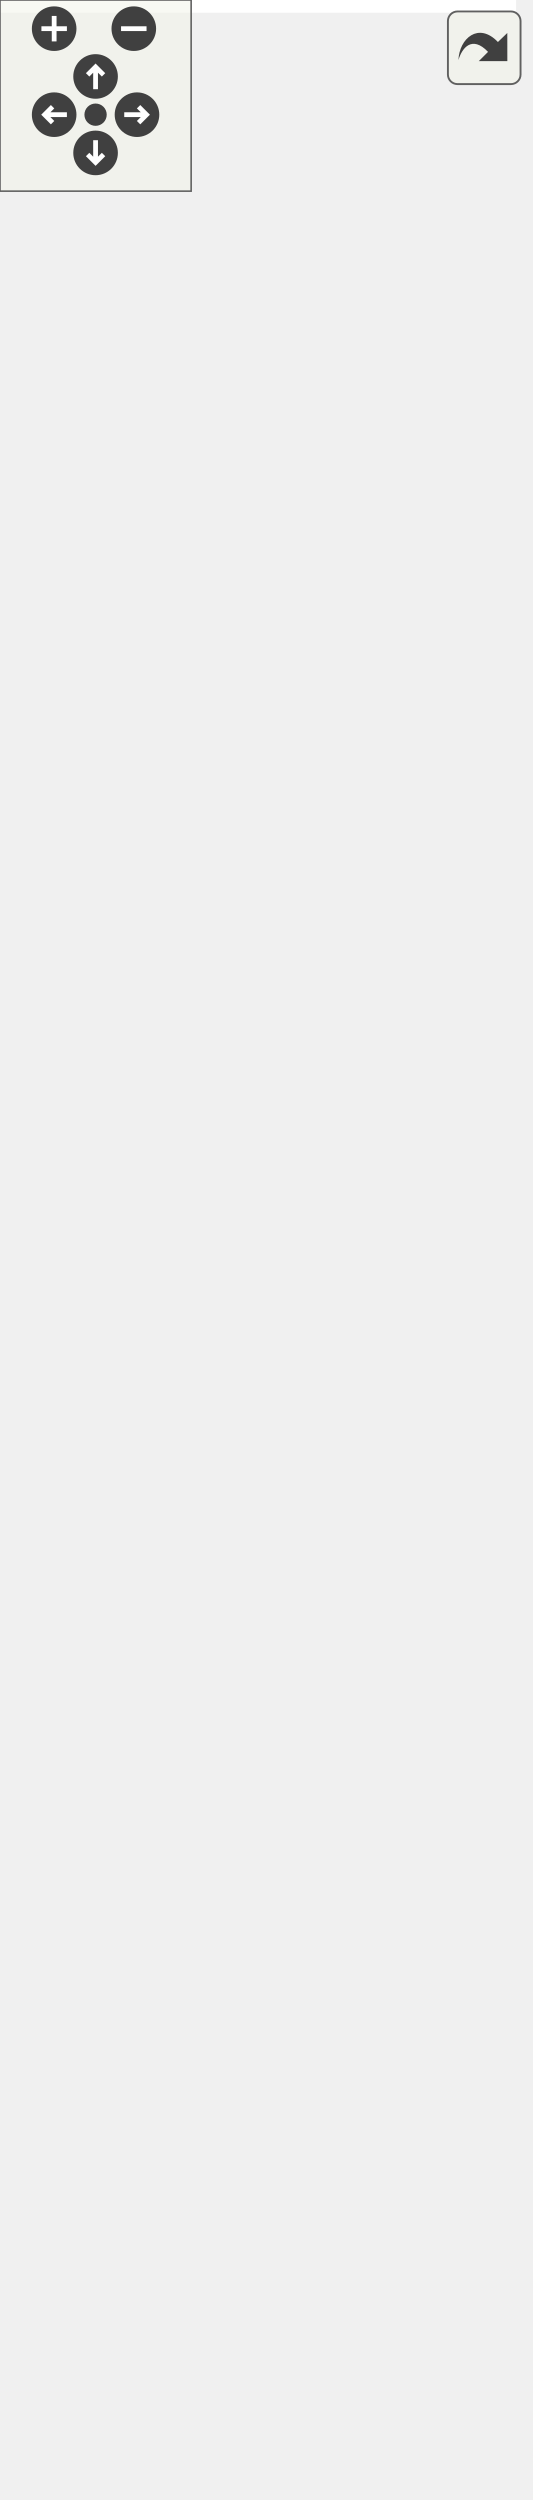
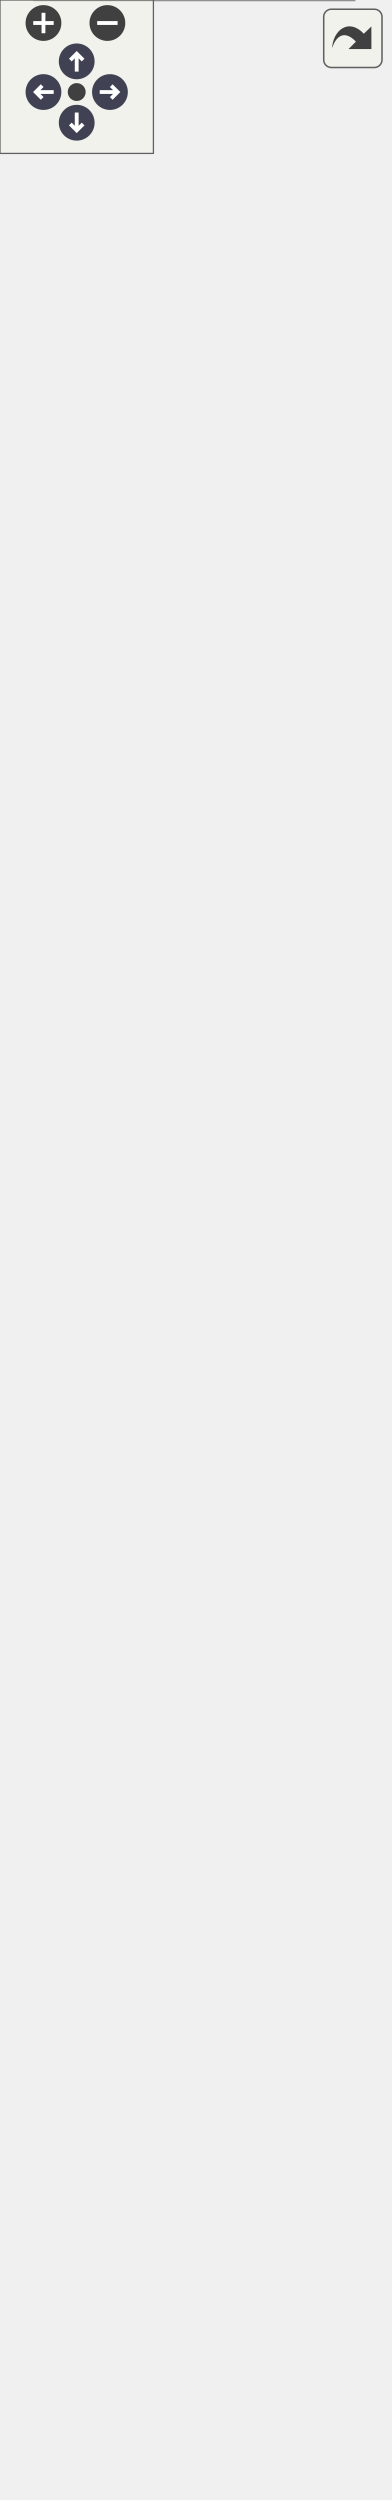
<svg xmlns="http://www.w3.org/2000/svg" xmlns:xlink="http://www.w3.org/1999/xlink" id="main" version="1.1" xml:space="preserve">
  <style type="text/css">
+ .node, .edge {opacity: 0.7;}
+ .node.selected, .edge.selected {opacity: 1;}
.edge:hover path { stroke: red; }
.edge:hover polygon { stroke: red; fill: red; }
</style>
  <defs>
    <circle id="rim" cx="0" cy="0" r="7" />
    <circle id="rim2" cx="0" cy="0" r="3.5" />
    <g id="zoomPlus">
      <use xlink:href="#rim" fill="#404040">
        <set attributeName="fill" to="#808080" begin="zoomplus.mouseover" end="zoomplus.mouseout" />
      </use>
      <path d="M-4,0h8M0,-4v8" fill="none" stroke="white" stroke-width="1.5" pointer-events="none" />
    </g>
    <g id="zoomMin">
      <use xlink:href="#rim" fill="#404040">
        <set attributeName="fill" to="#808080" begin="zoomminus.mouseover" end="zoomminus.mouseout" />
      </use>
      <path d="M-4,0h8" fill="none" stroke="white" stroke-width="1.5" pointer-events="none" />
    </g>
-     <g id="dirArrow">
-       <path fill="none" stroke="white" stroke-width="1.5" d="M0,-3.0v7 M-2.5,-0.5L0,-3.0L2.5,-0.5" />
+     <g id="arrowUp" transform="translate(30 24)">
+       <use xlink:href="#rim" />
+       <path pointer-events="none" fill="none" stroke="white" stroke-width="1.5" d="M0,-3.0v7 M-2.5,-0.5L0,-3.0L2.5,-0.5" />
+     </g>
+     <g id="arrowRight" transform="rotate(90) translate(36 -43)">
+       <use xlink:href="#rim" />
+       <path pointer-events="none" fill="none" stroke="white" stroke-width="1.5" d="M0,-3.0v7 M-2.5,-0.5L0,-3.0L2.5,-0.5" />
+     </g>
+     <g id="arrowDown" transform="rotate(180) translate(-30 -48)">
+       <use xlink:href="#rim" />
+       <path pointer-events="none" fill="none" stroke="white" stroke-width="1.5" d="M0,-3.0v7 M-2.5,-0.5L0,-3.0L2.5,-0.5" />
+     </g>
+     <g id="arrowLeft" transform="rotate(270) translate(-36 17)">
+       <use xlink:href="#rim" />
+       <path pointer-events="none" fill="none" stroke="white" stroke-width="1.5" d="M0,-3.0v7 M-2.5,-0.5L0,-3.0L2.5,-0.5" />
    </g>
    <g id="resetDef">
      <use xlink:href="#rim2" fill="#404040">
        <set attributeName="fill" to="#808080" begin="reset.mouseover" end="reset.mouseout" />
      </use>
    </g>
  </defs>
  <svg id="graph" class="graph">
    <g id="viewport">
-       <polygon fill="white" stroke="transparent" points="-4,4 -4,-724 162,-724 162,4 -4,4" />
-       <g id="node1" class="node">
-         <g id="a_node1">
+       <g id="Node000001" class="node">
+         <g id="a_Node000001">
          <a xlink:title=" ">
-             <polygon fill="#bfbfbf" stroke="black" points="0,-336.5 0,-613.5 158,-613.5 158,-336.5 0,-336.5" />
-             <text text-anchor="middle" x="79" y="-601.5" font-family="Helvetica,sans-Serif" font-size="10.00">mkr::threadsafe_queue&lt; T &gt;</text>
-             <polyline fill="none" stroke="black" points="0,-594.5 158,-594.5 " />
-             <text text-anchor="start" x="8" y="-582.5" font-family="Helvetica,sans-Serif" font-size="10.00">- tail_mutex_</text>
-             <text text-anchor="start" x="8" y="-571.5" font-family="Helvetica,sans-Serif" font-size="10.00">- cond_</text>
-             <text text-anchor="start" x="8" y="-560.5" font-family="Helvetica,sans-Serif" font-size="10.00">- head_</text>
-             <text text-anchor="start" x="8" y="-549.5" font-family="Helvetica,sans-Serif" font-size="10.00">- tail_</text>
-             <text text-anchor="start" x="8" y="-538.5" font-family="Helvetica,sans-Serif" font-size="10.00">- num_elements_</text>
-             <polyline fill="none" stroke="black" points="0,-531.5 158,-531.5 " />
-             <text text-anchor="start" x="8" y="-519.5" font-family="Helvetica,sans-Serif" font-size="10.00">+ threadsafe_queue()</text>
-             <text text-anchor="start" x="8" y="-508.5" font-family="Helvetica,sans-Serif" font-size="10.00">+ threadsafe_queue()</text>
-             <text text-anchor="start" x="8" y="-497.5" font-family="Helvetica,sans-Serif" font-size="10.00">+ threadsafe_queue()</text>
-             <text text-anchor="start" x="8" y="-486.5" font-family="Helvetica,sans-Serif" font-size="10.00">+ ~threadsafe_queue()</text>
-             <text text-anchor="start" x="8" y="-475.5" font-family="Helvetica,sans-Serif" font-size="10.00">+ operator=()</text>
-             <text text-anchor="start" x="8" y="-464.5" font-family="Helvetica,sans-Serif" font-size="10.00">+ operator=()</text>
-             <text text-anchor="start" x="8" y="-453.5" font-family="Helvetica,sans-Serif" font-size="10.00">+ push()</text>
-             <text text-anchor="start" x="8" y="-442.5" font-family="Helvetica,sans-Serif" font-size="10.00">+ push()</text>
-             <text text-anchor="start" x="8" y="-431.5" font-family="Helvetica,sans-Serif" font-size="10.00">+ try_pop()</text>
-             <text text-anchor="start" x="8" y="-420.5" font-family="Helvetica,sans-Serif" font-size="10.00">+ wait_and_pop()</text>
-             <text text-anchor="start" x="8" y="-409.5" font-family="Helvetica,sans-Serif" font-size="10.00">+ clear()</text>
-             <text text-anchor="start" x="8" y="-398.5" font-family="Helvetica,sans-Serif" font-size="10.00">+ empty()</text>
-             <text text-anchor="start" x="8" y="-387.5" font-family="Helvetica,sans-Serif" font-size="10.00">+ size()</text>
-             <text text-anchor="start" x="8" y="-376.5" font-family="Helvetica,sans-Serif" font-size="10.00">- get_tail()</text>
-             <text text-anchor="start" x="8" y="-365.5" font-family="Helvetica,sans-Serif" font-size="10.00">- get_tail()</text>
-             <text text-anchor="start" x="8" y="-354.5" font-family="Helvetica,sans-Serif" font-size="10.00">- do_push()</text>
-             <text text-anchor="start" x="8" y="-343.5" font-family="Helvetica,sans-Serif" font-size="10.00">- do_pop()</text>
-           </a>
-         </g>
-       </g>
-       <g id="node3" class="node">
-         <g id="a_node3">
+             <polygon fill="#999999" stroke="transparent" points="152,-816 0,-816 0,-437 152,-437 152,-816" />
+             <text text-anchor="start" x="5" y="-803.5" font-family="Helvetica,sans-Serif" font-size="10.00">mkr::threadsafe_queue&lt; T &gt;</text>
+             <text text-anchor="start" x="13" y="-788.5" font-family="Helvetica,sans-Serif" font-size="10.00">-</text>
+             <text text-anchor="start" x="30" y="-788.5" font-family="Helvetica,sans-Serif" font-size="10.00">head_mutex_</text>
+             <text text-anchor="start" x="13" y="-773.5" font-family="Helvetica,sans-Serif" font-size="10.00">-</text>
+             <text text-anchor="start" x="30" y="-773.5" font-family="Helvetica,sans-Serif" font-size="10.00">tail_mutex_</text>
+             <text text-anchor="start" x="13" y="-758.5" font-family="Helvetica,sans-Serif" font-size="10.00">-</text>
+             <text text-anchor="start" x="30" y="-758.5" font-family="Helvetica,sans-Serif" font-size="10.00">cond_</text>
+             <text text-anchor="start" x="13" y="-743.5" font-family="Helvetica,sans-Serif" font-size="10.00">-</text>
+             <text text-anchor="start" x="30" y="-743.5" font-family="Helvetica,sans-Serif" font-size="10.00">head_</text>
+             <text text-anchor="start" x="13" y="-728.5" font-family="Helvetica,sans-Serif" font-size="10.00">-</text>
+             <text text-anchor="start" x="30" y="-728.5" font-family="Helvetica,sans-Serif" font-size="10.00">tail_</text>
+             <text text-anchor="start" x="13" y="-713.5" font-family="Helvetica,sans-Serif" font-size="10.00">-</text>
+             <text text-anchor="start" x="30" y="-713.5" font-family="Helvetica,sans-Serif" font-size="10.00">num_elements_</text>
+             <text text-anchor="start" x="10.5" y="-698.5" font-family="Helvetica,sans-Serif" font-size="10.00">+</text>
+             <text text-anchor="start" x="30" y="-698.5" font-family="Helvetica,sans-Serif" font-size="10.00">threadsafe_queue()</text>
+             <text text-anchor="start" x="10.5" y="-683.5" font-family="Helvetica,sans-Serif" font-size="10.00">+</text>
+             <text text-anchor="start" x="30" y="-683.5" font-family="Helvetica,sans-Serif" font-size="10.00">threadsafe_queue()</text>
+             <text text-anchor="start" x="10.5" y="-668.5" font-family="Helvetica,sans-Serif" font-size="10.00">+</text>
+             <text text-anchor="start" x="30" y="-668.5" font-family="Helvetica,sans-Serif" font-size="10.00">threadsafe_queue()</text>
+             <text text-anchor="start" x="10.5" y="-653.5" font-family="Helvetica,sans-Serif" font-size="10.00">+</text>
+             <text text-anchor="start" x="30" y="-653.5" font-family="Helvetica,sans-Serif" font-size="10.00">~threadsafe_queue()</text>
+             <text text-anchor="start" x="10.5" y="-638.5" font-family="Helvetica,sans-Serif" font-size="10.00">+</text>
+             <text text-anchor="start" x="30" y="-638.5" font-family="Helvetica,sans-Serif" font-size="10.00">operator=()</text>
+             <text text-anchor="start" x="10.5" y="-623.5" font-family="Helvetica,sans-Serif" font-size="10.00">+</text>
+             <text text-anchor="start" x="30" y="-623.5" font-family="Helvetica,sans-Serif" font-size="10.00">operator=()</text>
+             <text text-anchor="start" x="10.5" y="-608.5" font-family="Helvetica,sans-Serif" font-size="10.00">+</text>
+             <text text-anchor="start" x="30" y="-608.5" font-family="Helvetica,sans-Serif" font-size="10.00">push()</text>
+             <text text-anchor="start" x="10.5" y="-593.5" font-family="Helvetica,sans-Serif" font-size="10.00">+</text>
+             <text text-anchor="start" x="30" y="-593.5" font-family="Helvetica,sans-Serif" font-size="10.00">push()</text>
+             <text text-anchor="start" x="10.5" y="-578.5" font-family="Helvetica,sans-Serif" font-size="10.00">+</text>
+             <text text-anchor="start" x="30" y="-578.5" font-family="Helvetica,sans-Serif" font-size="10.00">try_pop()</text>
+             <text text-anchor="start" x="10.5" y="-563.5" font-family="Helvetica,sans-Serif" font-size="10.00">+</text>
+             <text text-anchor="start" x="30" y="-563.5" font-family="Helvetica,sans-Serif" font-size="10.00">wait_and_pop()</text>
+             <text text-anchor="start" x="10.5" y="-548.5" font-family="Helvetica,sans-Serif" font-size="10.00">+</text>
+             <text text-anchor="start" x="30" y="-548.5" font-family="Helvetica,sans-Serif" font-size="10.00">clear()</text>
+             <text text-anchor="start" x="10.5" y="-533.5" font-family="Helvetica,sans-Serif" font-size="10.00">+</text>
+             <text text-anchor="start" x="30" y="-533.5" font-family="Helvetica,sans-Serif" font-size="10.00">empty()</text>
+             <text text-anchor="start" x="10.5" y="-518.5" font-family="Helvetica,sans-Serif" font-size="10.00">+</text>
+             <text text-anchor="start" x="30" y="-518.5" font-family="Helvetica,sans-Serif" font-size="10.00">size()</text>
+             <text text-anchor="start" x="13" y="-503.5" font-family="Helvetica,sans-Serif" font-size="10.00">-</text>
+             <text text-anchor="start" x="30" y="-503.5" font-family="Helvetica,sans-Serif" font-size="10.00">get_tail()</text>
+             <text text-anchor="start" x="13" y="-488.5" font-family="Helvetica,sans-Serif" font-size="10.00">-</text>
+             <text text-anchor="start" x="30" y="-488.5" font-family="Helvetica,sans-Serif" font-size="10.00">get_tail()</text>
+             <text text-anchor="start" x="13" y="-473.5" font-family="Helvetica,sans-Serif" font-size="10.00">-</text>
+             <text text-anchor="start" x="30" y="-473.5" font-family="Helvetica,sans-Serif" font-size="10.00">do_push()</text>
+             <text text-anchor="start" x="13" y="-458.5" font-family="Helvetica,sans-Serif" font-size="10.00">-</text>
+             <text text-anchor="start" x="30" y="-458.5" font-family="Helvetica,sans-Serif" font-size="10.00">do_pop()</text>
+             <text text-anchor="start" x="13" y="-443.5" font-family="Helvetica,sans-Serif" font-size="10.00">-</text>
+             <text text-anchor="start" x="30" y="-443.5" font-family="Helvetica,sans-Serif" font-size="10.00">do_copy_construct()</text>
+             <polygon fill="#666666" stroke="#666666" points="0,-798.5 0,-798.5 152,-798.5 152,-798.5 0,-798.5" />
+             <polygon fill="#666666" stroke="#666666" points="0,-708.5 0,-708.5 28,-708.5 28,-708.5 0,-708.5" />
+             <polygon fill="#666666" stroke="#666666" points="28,-708.5 28,-708.5 152,-708.5 152,-708.5 28,-708.5" />
+             <polygon fill="none" stroke="#666666" points="0,-437 0,-816 152,-816 152,-437 0,-437" />
+           </a>
+         </g>
+       </g>
+       <g id="Node000003" class="node">
+         <g id="a_Node000003">
          <a xlink:href="classmkr_1_1threadsafe__queue.html" target="_top" xlink:title=" ">
-             <polygon fill="white" stroke="black" points="13.5,-0.5 13.5,-288.5 144.5,-288.5 144.5,-0.5 13.5,-0.5" />
-             <text text-anchor="start" x="21.5" y="-276.5" font-family="Helvetica,sans-Serif" font-size="10.00">mkr::threadsafe_queue</text>
-             <text text-anchor="middle" x="79" y="-265.5" font-family="Helvetica,sans-Serif" font-size="10.00">&lt; mkr::task &gt;</text>
-             <polyline fill="none" stroke="black" points="13.5,-258.5 144.5,-258.5 " />
-             <text text-anchor="start" x="21.5" y="-246.5" font-family="Helvetica,sans-Serif" font-size="10.00">- tail_mutex_</text>
-             <text text-anchor="start" x="21.5" y="-235.5" font-family="Helvetica,sans-Serif" font-size="10.00">- cond_</text>
-             <text text-anchor="start" x="21.5" y="-224.5" font-family="Helvetica,sans-Serif" font-size="10.00">- head_</text>
-             <text text-anchor="start" x="21.5" y="-213.5" font-family="Helvetica,sans-Serif" font-size="10.00">- tail_</text>
-             <text text-anchor="start" x="21.5" y="-202.5" font-family="Helvetica,sans-Serif" font-size="10.00">- num_elements_</text>
-             <polyline fill="none" stroke="black" points="13.5,-195.5 144.5,-195.5 " />
-             <text text-anchor="start" x="21.5" y="-183.5" font-family="Helvetica,sans-Serif" font-size="10.00">+ threadsafe_queue()</text>
-             <text text-anchor="start" x="21.5" y="-172.5" font-family="Helvetica,sans-Serif" font-size="10.00">+ threadsafe_queue()</text>
-             <text text-anchor="start" x="21.5" y="-161.5" font-family="Helvetica,sans-Serif" font-size="10.00">+ threadsafe_queue()</text>
-             <text text-anchor="start" x="21.5" y="-150.5" font-family="Helvetica,sans-Serif" font-size="10.00">+ ~threadsafe_queue()</text>
-             <text text-anchor="start" x="21.5" y="-139.5" font-family="Helvetica,sans-Serif" font-size="10.00">+ operator=()</text>
-             <text text-anchor="start" x="21.5" y="-128.5" font-family="Helvetica,sans-Serif" font-size="10.00">+ operator=()</text>
-             <text text-anchor="start" x="21.5" y="-117.5" font-family="Helvetica,sans-Serif" font-size="10.00">+ push()</text>
-             <text text-anchor="start" x="21.5" y="-106.5" font-family="Helvetica,sans-Serif" font-size="10.00">+ push()</text>
-             <text text-anchor="start" x="21.5" y="-95.5" font-family="Helvetica,sans-Serif" font-size="10.00">+ try_pop()</text>
-             <text text-anchor="start" x="21.5" y="-84.5" font-family="Helvetica,sans-Serif" font-size="10.00">+ wait_and_pop()</text>
-             <text text-anchor="start" x="21.5" y="-73.5" font-family="Helvetica,sans-Serif" font-size="10.00">+ clear()</text>
-             <text text-anchor="start" x="21.5" y="-62.5" font-family="Helvetica,sans-Serif" font-size="10.00">+ empty()</text>
-             <text text-anchor="start" x="21.5" y="-51.5" font-family="Helvetica,sans-Serif" font-size="10.00">+ size()</text>
-             <text text-anchor="start" x="21.5" y="-40.5" font-family="Helvetica,sans-Serif" font-size="10.00">- get_tail()</text>
-             <text text-anchor="start" x="21.5" y="-29.5" font-family="Helvetica,sans-Serif" font-size="10.00">- get_tail()</text>
-             <text text-anchor="start" x="21.5" y="-18.5" font-family="Helvetica,sans-Serif" font-size="10.00">- do_push()</text>
-             <text text-anchor="start" x="21.5" y="-7.5" font-family="Helvetica,sans-Serif" font-size="10.00">- do_pop()</text>
-           </a>
-         </g>
-       </g>
-       <g id="edge2" class="edge">
-         <path fill="none" stroke="orange" d="M79,-325.76C79,-313.39 79,-300.9 79,-288.57" />
-         <polygon fill="orange" stroke="orange" points="75.5,-326.11 79,-336.11 82.5,-326.11 75.5,-326.11" />
-         <text text-anchor="middle" x="115.5" y="-310" font-family="Helvetica,sans-Serif" font-size="10.00"> &lt; mkr::task &gt;</text>
-       </g>
-       <g id="node2" class="node">
-         <g id="a_node2">
+             <polygon fill="white" stroke="transparent" points="138.5,-390 13.5,-390 13.5,0 138.5,0 138.5,-390" />
+             <text text-anchor="start" x="19.5" y="-378" font-family="Helvetica,sans-Serif" font-size="10.00">mkr::threadsafe_queue</text>
+             <text text-anchor="start" x="41.5" y="-367" font-family="Helvetica,sans-Serif" font-size="10.00">&lt; mkr::task &gt;</text>
+             <text text-anchor="start" x="20.5" y="-352" font-family="Helvetica,sans-Serif" font-size="10.00">-</text>
+             <text text-anchor="start" x="31" y="-352" font-family="Helvetica,sans-Serif" font-size="10.00">head_mutex_</text>
+             <text text-anchor="start" x="20.5" y="-337" font-family="Helvetica,sans-Serif" font-size="10.00">-</text>
+             <text text-anchor="start" x="31" y="-337" font-family="Helvetica,sans-Serif" font-size="10.00">tail_mutex_</text>
+             <text text-anchor="start" x="20.5" y="-322" font-family="Helvetica,sans-Serif" font-size="10.00">-</text>
+             <text text-anchor="start" x="31" y="-322" font-family="Helvetica,sans-Serif" font-size="10.00">cond_</text>
+             <text text-anchor="start" x="20.5" y="-307" font-family="Helvetica,sans-Serif" font-size="10.00">-</text>
+             <text text-anchor="start" x="31" y="-307" font-family="Helvetica,sans-Serif" font-size="10.00">head_</text>
+             <text text-anchor="start" x="20.5" y="-292" font-family="Helvetica,sans-Serif" font-size="10.00">-</text>
+             <text text-anchor="start" x="31" y="-292" font-family="Helvetica,sans-Serif" font-size="10.00">tail_</text>
+             <text text-anchor="start" x="20.5" y="-277" font-family="Helvetica,sans-Serif" font-size="10.00">-</text>
+             <text text-anchor="start" x="31" y="-277" font-family="Helvetica,sans-Serif" font-size="10.00">num_elements_</text>
+             <text text-anchor="start" x="18" y="-262" font-family="Helvetica,sans-Serif" font-size="10.00">+</text>
+             <text text-anchor="start" x="31" y="-262" font-family="Helvetica,sans-Serif" font-size="10.00">threadsafe_queue()</text>
+             <text text-anchor="start" x="18" y="-247" font-family="Helvetica,sans-Serif" font-size="10.00">+</text>
+             <text text-anchor="start" x="31" y="-247" font-family="Helvetica,sans-Serif" font-size="10.00">threadsafe_queue()</text>
+             <text text-anchor="start" x="18" y="-232" font-family="Helvetica,sans-Serif" font-size="10.00">+</text>
+             <text text-anchor="start" x="31" y="-232" font-family="Helvetica,sans-Serif" font-size="10.00">threadsafe_queue()</text>
+             <text text-anchor="start" x="18" y="-217" font-family="Helvetica,sans-Serif" font-size="10.00">+</text>
+             <text text-anchor="start" x="31" y="-217" font-family="Helvetica,sans-Serif" font-size="10.00">~threadsafe_queue()</text>
+             <text text-anchor="start" x="18" y="-202" font-family="Helvetica,sans-Serif" font-size="10.00">+</text>
+             <text text-anchor="start" x="31" y="-202" font-family="Helvetica,sans-Serif" font-size="10.00">operator=()</text>
+             <text text-anchor="start" x="18" y="-187" font-family="Helvetica,sans-Serif" font-size="10.00">+</text>
+             <text text-anchor="start" x="31" y="-187" font-family="Helvetica,sans-Serif" font-size="10.00">operator=()</text>
+             <text text-anchor="start" x="18" y="-172" font-family="Helvetica,sans-Serif" font-size="10.00">+</text>
+             <text text-anchor="start" x="31" y="-172" font-family="Helvetica,sans-Serif" font-size="10.00">push()</text>
+             <text text-anchor="start" x="18" y="-157" font-family="Helvetica,sans-Serif" font-size="10.00">+</text>
+             <text text-anchor="start" x="31" y="-157" font-family="Helvetica,sans-Serif" font-size="10.00">push()</text>
+             <text text-anchor="start" x="18" y="-142" font-family="Helvetica,sans-Serif" font-size="10.00">+</text>
+             <text text-anchor="start" x="31" y="-142" font-family="Helvetica,sans-Serif" font-size="10.00">try_pop()</text>
+             <text text-anchor="start" x="18" y="-127" font-family="Helvetica,sans-Serif" font-size="10.00">+</text>
+             <text text-anchor="start" x="31" y="-127" font-family="Helvetica,sans-Serif" font-size="10.00">wait_and_pop()</text>
+             <text text-anchor="start" x="18" y="-112" font-family="Helvetica,sans-Serif" font-size="10.00">+</text>
+             <text text-anchor="start" x="31" y="-112" font-family="Helvetica,sans-Serif" font-size="10.00">clear()</text>
+             <text text-anchor="start" x="18" y="-97" font-family="Helvetica,sans-Serif" font-size="10.00">+</text>
+             <text text-anchor="start" x="31" y="-97" font-family="Helvetica,sans-Serif" font-size="10.00">empty()</text>
+             <text text-anchor="start" x="18" y="-82" font-family="Helvetica,sans-Serif" font-size="10.00">+</text>
+             <text text-anchor="start" x="31" y="-82" font-family="Helvetica,sans-Serif" font-size="10.00">size()</text>
+             <text text-anchor="start" x="20.5" y="-67" font-family="Helvetica,sans-Serif" font-size="10.00">-</text>
+             <text text-anchor="start" x="31" y="-67" font-family="Helvetica,sans-Serif" font-size="10.00">get_tail()</text>
+             <text text-anchor="start" x="20.5" y="-52" font-family="Helvetica,sans-Serif" font-size="10.00">-</text>
+             <text text-anchor="start" x="31" y="-52" font-family="Helvetica,sans-Serif" font-size="10.00">get_tail()</text>
+             <text text-anchor="start" x="20.5" y="-37" font-family="Helvetica,sans-Serif" font-size="10.00">-</text>
+             <text text-anchor="start" x="31" y="-37" font-family="Helvetica,sans-Serif" font-size="10.00">do_push()</text>
+             <text text-anchor="start" x="20.5" y="-22" font-family="Helvetica,sans-Serif" font-size="10.00">-</text>
+             <text text-anchor="start" x="31" y="-22" font-family="Helvetica,sans-Serif" font-size="10.00">do_pop()</text>
+             <text text-anchor="start" x="20.5" y="-7" font-family="Helvetica,sans-Serif" font-size="10.00">-</text>
+             <text text-anchor="start" x="31" y="-7" font-family="Helvetica,sans-Serif" font-size="10.00">do_copy_construct()</text>
+             <polygon fill="#666666" stroke="#666666" points="14,-362 14,-362 139,-362 139,-362 14,-362" />
+             <polygon fill="#666666" stroke="#666666" points="14,-272 14,-272 29,-272 29,-272 14,-272" />
+             <polygon fill="#666666" stroke="#666666" points="29,-272 29,-272 139,-272 139,-272 29,-272" />
+             <polygon fill="none" stroke="#666666" points="13.5,0 13.5,-390 138.5,-390 138.5,0 13.5,0" />
+           </a>
+         </g>
+       </g>
+       <g id="edge2_Node000001_Node000003" class="edge">
+         <g id="a_edge2_Node000001_Node000003">
+           <a xlink:title=" ">
+             <path fill="none" stroke="orange" d="M76,-426.66C76,-414.55 76,-402.38 76,-390.3" />
+             <polygon fill="orange" stroke="orange" points="72.5,-426.8 76,-436.8 79.5,-426.8 72.5,-426.8" />
+           </a>
+         </g>
+         <text text-anchor="middle" x="112.5" y="-411" font-family="Helvetica,sans-Serif" font-size="10.00" fill="grey"> &lt; mkr::task &gt;</text>
+       </g>
+       <g id="Node000002" class="node">
+         <g id="a_Node000002">
          <a xlink:href="classmkr_1_1container.html" target="_top" xlink:title=" ">
-             <polygon fill="white" stroke="black" points="34.5,-651.5 34.5,-719.5 123.5,-719.5 123.5,-651.5 34.5,-651.5" />
-             <text text-anchor="middle" x="79" y="-707.5" font-family="Helvetica,sans-Serif" font-size="10.00">mkr::container</text>
-             <polyline fill="none" stroke="black" points="34.5,-700.5 123.5,-700.5 " />
-             <text text-anchor="middle" x="79" y="-688.5" font-family="Helvetica,sans-Serif" font-size="10.00"> </text>
-             <polyline fill="none" stroke="black" points="34.5,-681.5 123.5,-681.5 " />
-             <text text-anchor="start" x="42.5" y="-669.5" font-family="Helvetica,sans-Serif" font-size="10.00">+ container()</text>
-             <text text-anchor="start" x="42.5" y="-658.5" font-family="Helvetica,sans-Serif" font-size="10.00">+ ~container()</text>
-           </a>
-         </g>
-       </g>
-       <g id="edge1" class="edge">
-         <path fill="none" stroke="midnightblue" d="M79,-641.25C79,-632.82 79,-623.56 79,-613.87" />
-         <polygon fill="none" stroke="midnightblue" points="75.5,-641.46 79,-651.46 82.5,-641.46 75.5,-641.46" />
+             <polygon fill="white" stroke="transparent" points="117.5,-917 34.5,-917 34.5,-853 117.5,-853 117.5,-917" />
+             <text text-anchor="start" x="40.5" y="-905" font-family="Helvetica,sans-Serif" font-size="10.00">mkr::container</text>
+             <text text-anchor="start" x="74.5" y="-890" font-family="Helvetica,sans-Serif" font-size="10.00"> </text>
+             <text text-anchor="start" x="39" y="-875" font-family="Helvetica,sans-Serif" font-size="10.00">+</text>
+             <text text-anchor="start" x="52" y="-875" font-family="Helvetica,sans-Serif" font-size="10.00">container()</text>
+             <text text-anchor="start" x="39" y="-860" font-family="Helvetica,sans-Serif" font-size="10.00">+</text>
+             <text text-anchor="start" x="52" y="-860" font-family="Helvetica,sans-Serif" font-size="10.00">~container()</text>
+             <polygon fill="#666666" stroke="#666666" points="35,-900 35,-900 118,-900 118,-900 35,-900" />
+             <polygon fill="#666666" stroke="#666666" points="35,-885 35,-885 118,-885 118,-885 35,-885" />
+             <polygon fill="none" stroke="#666666" points="34.5,-853 34.5,-917 117.5,-917 117.5,-853 34.5,-853" />
+           </a>
+         </g>
+       </g>
+       <g id="edge1_Node000001_Node000002" class="edge">
+         <g id="a_edge1_Node000001_Node000002">
+           <a xlink:title=" ">
+             <path fill="none" stroke="#63b8ff" d="M76,-842.67C76,-834.56 76,-825.57 76,-816" />
+             <polygon fill="none" stroke="#63b8ff" points="72.5,-842.8 76,-852.8 79.5,-842.8 72.5,-842.8" />
+           </a>
+         </g>
      </g>
    </g>
  </svg>
  <g id="navigator" transform="translate(0 0)" fill="#404254">
    <rect fill="#f2f5e9" fill-opacity="0.5" stroke="#606060" stroke-width=".5" x="0" y="0" width="60" height="60" />
    <use id="zoomplus" xlink:href="#zoomPlus" x="17" y="9" />
    <use id="zoomminus" xlink:href="#zoomMin" x="42" y="9" />
    <use id="reset" xlink:href="#resetDef" x="30" y="36" />
-     <g id="arrowUp" xlink:href="#dirArrow" transform="translate(30 24)">
-       <use xlink:href="#rim" fill="#404040">
-         <set attributeName="fill" to="#808080" begin="arrowUp.mouseover" end="arrowUp.mouseout" />
-       </use>
-       <path fill="none" stroke="white" stroke-width="1.5" d="M0,-3.0v7 M-2.5,-0.5L0,-3.0L2.5,-0.5" />
-     </g>
-     <g id="arrowRight" xlink:href="#dirArrow" transform="rotate(90) translate(36 -43)">
-       <use xlink:href="#rim" fill="#404040">
-         <set attributeName="fill" to="#808080" begin="arrowRight.mouseover" end="arrowRight.mouseout" />
-       </use>
-       <path fill="none" stroke="white" stroke-width="1.5" d="M0,-3.0v7 M-2.5,-0.5L0,-3.0L2.5,-0.5" />
-     </g>
-     <g id="arrowDown" xlink:href="#dirArrow" transform="rotate(180) translate(-30 -48)">
-       <use xlink:href="#rim" fill="#404040">
-         <set attributeName="fill" to="#808080" begin="arrowDown.mouseover" end="arrowDown.mouseout" />
-       </use>
-       <path fill="none" stroke="white" stroke-width="1.5" d="M0,-3.0v7 M-2.5,-0.5L0,-3.0L2.5,-0.5" />
-     </g>
-     <g id="arrowLeft" xlink:href="#dirArrow" transform="rotate(270) translate(-36 17)">
-       <use xlink:href="#rim" fill="#404040">
-         <set attributeName="fill" to="#808080" begin="arrowLeft.mouseover" end="arrowLeft.mouseout" />
-       </use>
-       <path fill="none" stroke="white" stroke-width="1.5" d="M0,-3.0v7 M-2.5,-0.5L0,-3.0L2.5,-0.5" />
-     </g>
+     <use id="arrowup" xlink:href="#arrowUp" x="0" y="0" />
+     <use id="arrowright" xlink:href="#arrowRight" x="0" y="0" />
+     <use id="arrowdown" xlink:href="#arrowDown" x="0" y="0" />
+     <use id="arrowleft" xlink:href="#arrowLeft" x="0" y="0" />
  </g>
  <svg viewBox="0 0 15 15" width="100%" height="30px" preserveAspectRatio="xMaxYMin meet">
    <g id="arrow_out" transform="scale(0.3 0.3)">
      <a xlink:href="classmkr_1_1threadsafe__queue__inherit__graph_org.svg" target="_base">
        <rect id="button" ry="5" rx="5" y="6" x="6" height="38" width="38" fill="#f2f5e9" fill-opacity="0.5" stroke="#606060" stroke-width="1.0" />
        <path id="arrow" d="M 11.5,31.437 C 11.94,20.098 22.043,11.323 32.159,21.979 L 37.069,17.246 C 37.069,17.246 37.088,32 37.088,32 L 22.16,31.978 C 22.16,31.978 26.998,27.14 26.998,27.14 C 18.529,18.264 13.292,25.23 11.5,31.437 z" style="fill:#404040;" />
      </a>
    </g>
  </svg>
+   <style type="text/css">
+ 
+ [data-mouse-over-selected='false'] { opacity: 0.7; }
+ [data-mouse-over-selected='true']  { opacity: 1.0; }
+ 
+ </style>
</svg>
